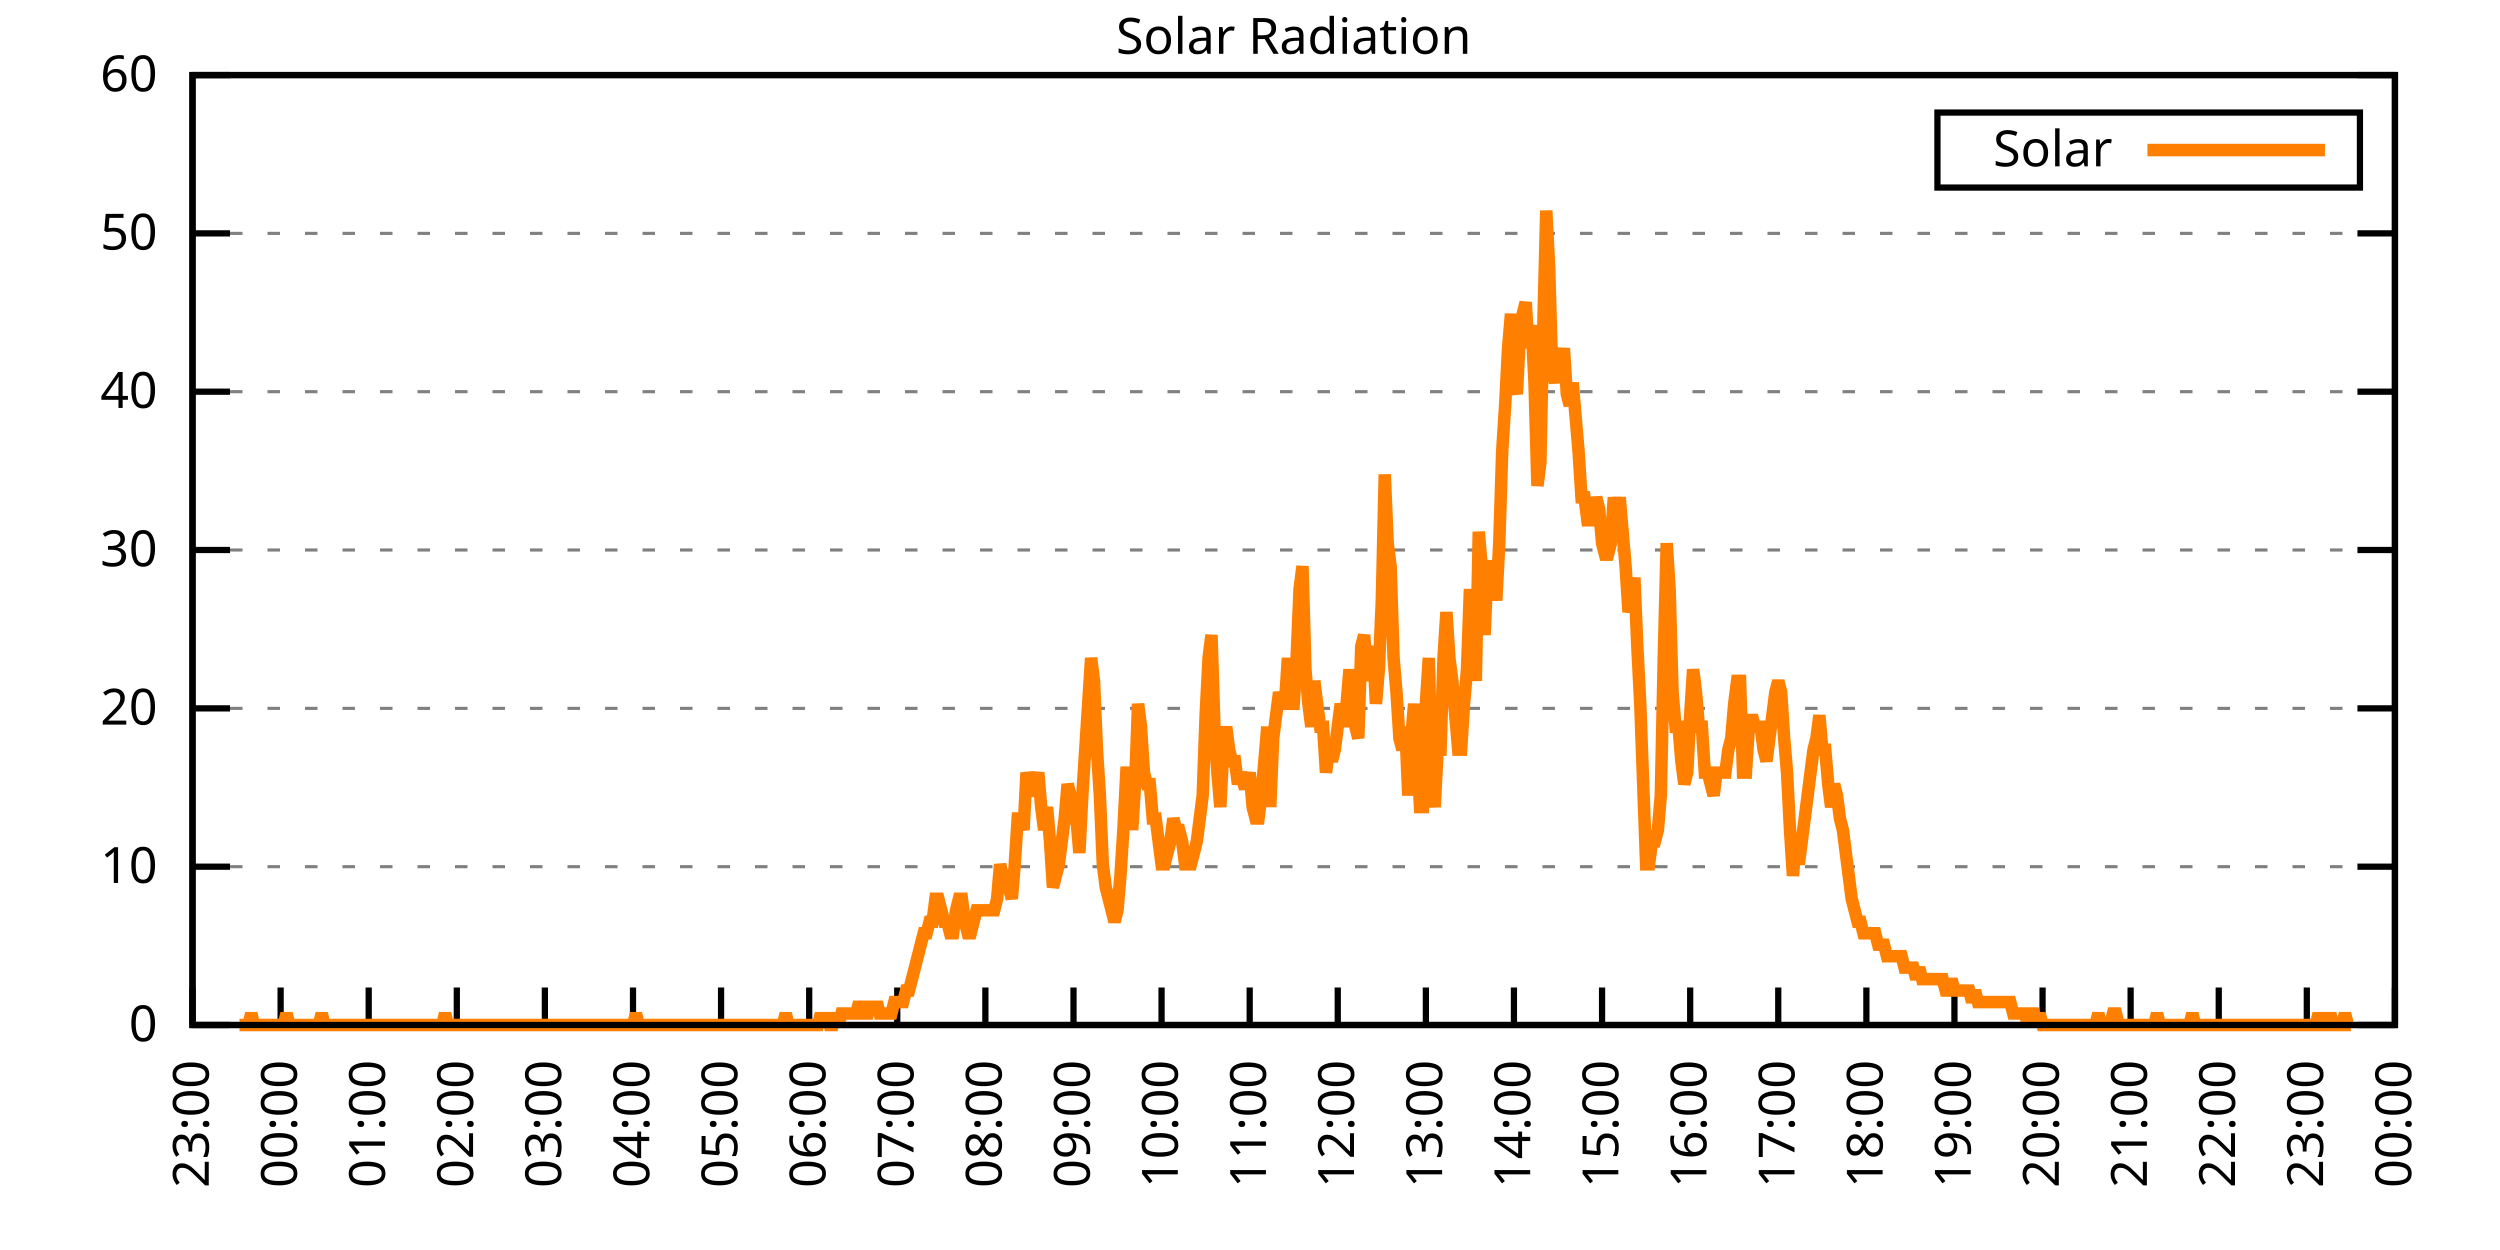
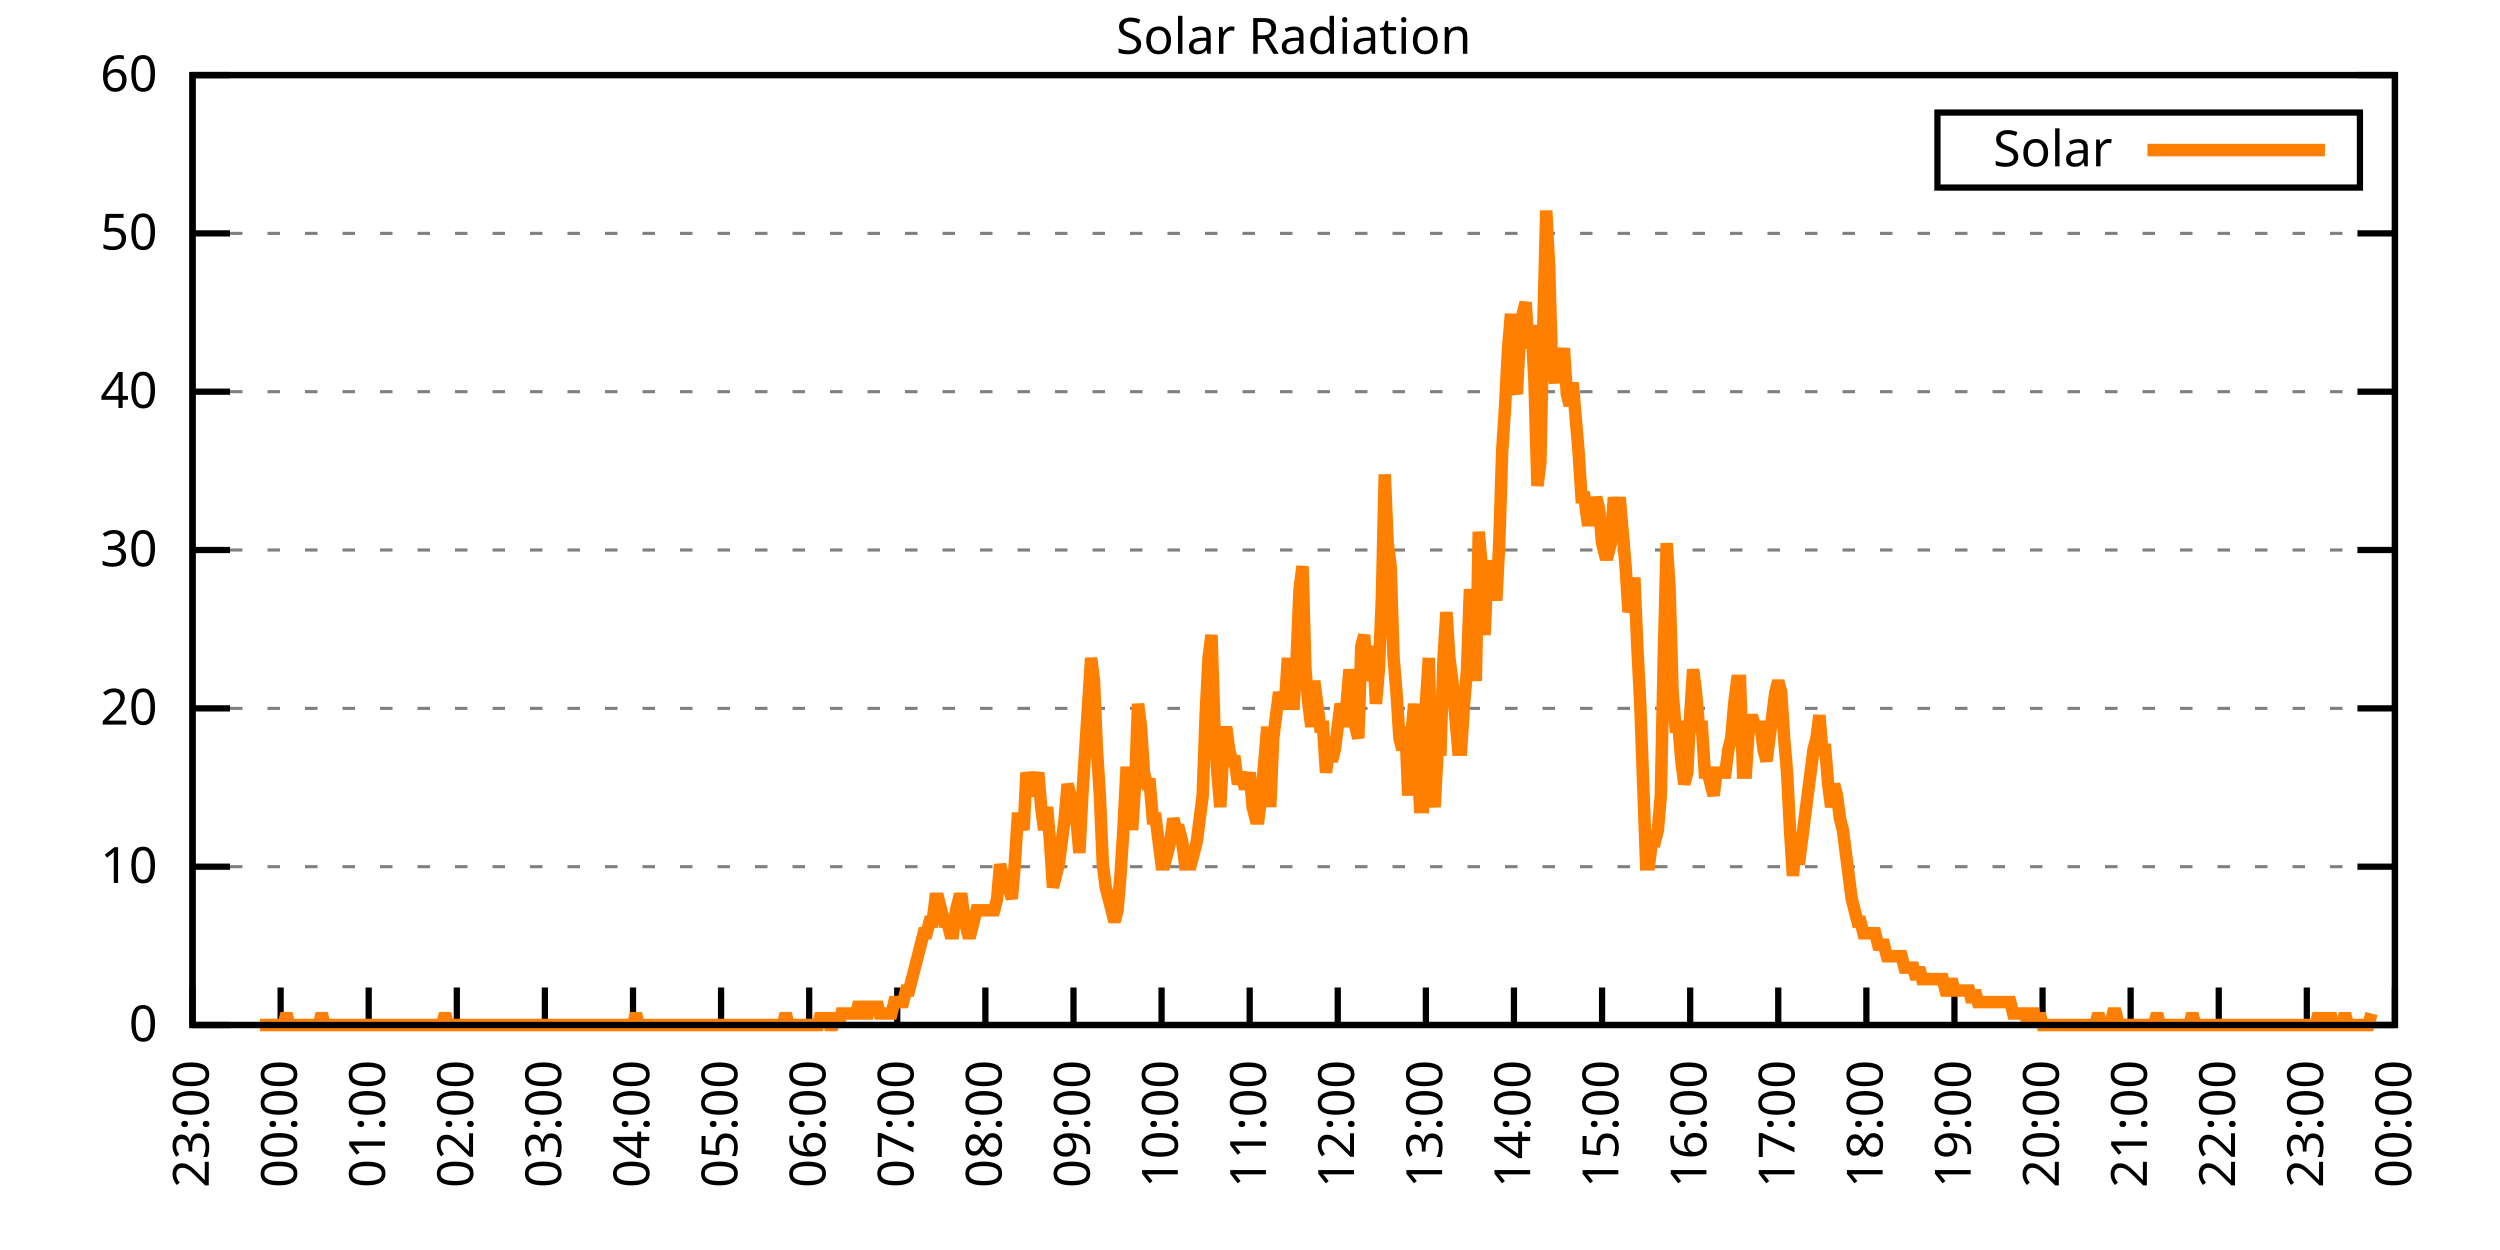
<svg xmlns="http://www.w3.org/2000/svg" xmlns:xlink="http://www.w3.org/1999/xlink" width="400" height="200" viewBox="0 0 400 200">
  <g id="gnuplot_canvas">
    <rect x="0" y="0" width="400" height="200" fill="none" />
    <defs>
      <circle id="gpDot" r="0.5" stroke-width="0.5" stroke="currentColor" />
      <path id="gpPt0" stroke-width="0.333" stroke="currentColor" d="M-1,0 h2 M0,-1 v2" />
      <path id="gpPt1" stroke-width="0.333" stroke="currentColor" d="M-1,-1 L1,1 M1,-1 L-1,1" />
      <path id="gpPt2" stroke-width="0.333" stroke="currentColor" d="M-1,0 L1,0 M0,-1 L0,1 M-1,-1 L1,1 M-1,1 L1,-1" />
      <rect id="gpPt3" stroke-width="0.333" stroke="currentColor" x="-1" y="-1" width="2" height="2" />
      <rect id="gpPt4" stroke-width="0.333" stroke="currentColor" fill="currentColor" x="-1" y="-1" width="2" height="2" />
      <circle id="gpPt5" stroke-width="0.333" stroke="currentColor" cx="0" cy="0" r="1" />
      <use xlink:href="#gpPt5" id="gpPt6" fill="currentColor" stroke="none" />
      <path id="gpPt7" stroke-width="0.333" stroke="currentColor" d="M0,-1.33 L-1.33,0.67 L1.33,0.67 z" />
      <use xlink:href="#gpPt7" id="gpPt8" fill="currentColor" stroke="none" />
      <use xlink:href="#gpPt7" id="gpPt9" stroke="currentColor" transform="rotate(180)" />
      <use xlink:href="#gpPt9" id="gpPt10" fill="currentColor" stroke="none" />
      <use xlink:href="#gpPt3" id="gpPt11" stroke="currentColor" transform="rotate(45)" />
      <use xlink:href="#gpPt11" id="gpPt12" fill="currentColor" stroke="none" />
      <path id="gpPt13" stroke-width="0.333" stroke="currentColor" d="M0,1.330 L1.265,0.411 L0.782,-1.067 L-0.782,-1.076 L-1.265,0.411 z" />
      <use xlink:href="#gpPt13" id="gpPt14" fill="currentColor" stroke="none" />
      <filter id="textbox" filterUnits="objectBoundingBox" x="0" y="0" height="1" width="1">
        <feFlood flood-color="white" flood-opacity="1" result="bgnd" />
        <feComposite in="SourceGraphic" in2="bgnd" operator="atop" />
      </filter>
      <filter id="greybox" filterUnits="objectBoundingBox" x="0" y="0" height="1" width="1">
        <feFlood flood-color="lightgrey" flood-opacity="1" result="grey" />
        <feComposite in="SourceGraphic" in2="grey" operator="atop" />
      </filter>
    </defs>
    <g fill="none" color="white" stroke="currentColor" stroke-width="1.00" stroke-linecap="butt" stroke-linejoin="miter">
</g>
    <g fill="none" color="black" stroke="currentColor" stroke-width="1.00" stroke-linecap="butt" stroke-linejoin="miter">
      <g stroke="none" shape-rendering="crispEdges">
        <polygon fill="rgb(255, 255, 255)" points="30.80,164.00 383.18,164.00 383.18,12.02 30.80,12.02 " />
      </g>
    </g>
    <g fill="none" color="black" stroke="currentColor" stroke-width="1.00" stroke-linecap="butt" stroke-linejoin="miter">
</g>
    <g fill="none" color="black" stroke="black" stroke-width="0.50" stroke-linecap="butt" stroke-linejoin="miter">
</g>
    <g fill="none" color="gray" stroke="currentColor" stroke-width="0.50" stroke-linecap="butt" stroke-linejoin="miter">
      <path stroke="gray" stroke-dasharray="2,4" class="gridline" d="M30.80,164.00 L383.19,164.00  " />
    </g>
    <g fill="none" color="gray" stroke="gray" stroke-width="1.00" stroke-linecap="butt" stroke-linejoin="miter">
</g>
    <g fill="none" color="black" stroke="currentColor" stroke-width="1.00" stroke-linecap="butt" stroke-linejoin="miter">
      <path stroke="black" d="M30.80,164.00 L36.80,164.00 M383.19,164.00 L377.19,164.00  " />
      <g transform="translate(25.20,166.60)" stroke="none" fill="black" font-family="Sans" font-size="8.00" text-anchor="end">
        <text>
          <tspan font-family="Sans"> 0</tspan>
        </text>
      </g>
    </g>
    <g fill="none" color="black" stroke="currentColor" stroke-width="1.00" stroke-linecap="butt" stroke-linejoin="miter">
</g>
    <g fill="none" color="black" stroke="black" stroke-width="0.50" stroke-linecap="butt" stroke-linejoin="miter">
</g>
    <g fill="none" color="gray" stroke="currentColor" stroke-width="0.50" stroke-linecap="butt" stroke-linejoin="miter">
      <path stroke="gray" stroke-dasharray="2,4" class="gridline" d="M30.80,138.67 L383.19,138.67  " />
    </g>
    <g fill="none" color="gray" stroke="gray" stroke-width="1.00" stroke-linecap="butt" stroke-linejoin="miter">
</g>
    <g fill="none" color="black" stroke="currentColor" stroke-width="1.00" stroke-linecap="butt" stroke-linejoin="miter">
      <path stroke="black" d="M30.80,138.67 L36.80,138.67 M383.19,138.67 L377.19,138.67  " />
      <g transform="translate(25.20,141.27)" stroke="none" fill="black" font-family="Sans" font-size="8.00" text-anchor="end">
        <text>
          <tspan font-family="Sans"> 10</tspan>
        </text>
      </g>
    </g>
    <g fill="none" color="black" stroke="currentColor" stroke-width="1.00" stroke-linecap="butt" stroke-linejoin="miter">
</g>
    <g fill="none" color="black" stroke="black" stroke-width="0.50" stroke-linecap="butt" stroke-linejoin="miter">
</g>
    <g fill="none" color="gray" stroke="currentColor" stroke-width="0.50" stroke-linecap="butt" stroke-linejoin="miter">
      <path stroke="gray" stroke-dasharray="2,4" class="gridline" d="M30.80,113.34 L383.19,113.34  " />
    </g>
    <g fill="none" color="gray" stroke="gray" stroke-width="1.00" stroke-linecap="butt" stroke-linejoin="miter">
</g>
    <g fill="none" color="black" stroke="currentColor" stroke-width="1.00" stroke-linecap="butt" stroke-linejoin="miter">
      <path stroke="black" d="M30.80,113.34 L36.80,113.34 M383.19,113.34 L377.19,113.34  " />
      <g transform="translate(25.20,115.94)" stroke="none" fill="black" font-family="Sans" font-size="8.00" text-anchor="end">
        <text>
          <tspan font-family="Sans"> 20</tspan>
        </text>
      </g>
    </g>
    <g fill="none" color="black" stroke="currentColor" stroke-width="1.00" stroke-linecap="butt" stroke-linejoin="miter">
</g>
    <g fill="none" color="black" stroke="black" stroke-width="0.50" stroke-linecap="butt" stroke-linejoin="miter">
</g>
    <g fill="none" color="gray" stroke="currentColor" stroke-width="0.50" stroke-linecap="butt" stroke-linejoin="miter">
      <path stroke="gray" stroke-dasharray="2,4" class="gridline" d="M30.80,88.00 L383.19,88.00  " />
    </g>
    <g fill="none" color="gray" stroke="gray" stroke-width="1.00" stroke-linecap="butt" stroke-linejoin="miter">
</g>
    <g fill="none" color="black" stroke="currentColor" stroke-width="1.00" stroke-linecap="butt" stroke-linejoin="miter">
      <path stroke="black" d="M30.80,88.00 L36.80,88.00 M383.19,88.00 L377.19,88.00  " />
      <g transform="translate(25.20,90.60)" stroke="none" fill="black" font-family="Sans" font-size="8.00" text-anchor="end">
        <text>
          <tspan font-family="Sans"> 30</tspan>
        </text>
      </g>
    </g>
    <g fill="none" color="black" stroke="currentColor" stroke-width="1.00" stroke-linecap="butt" stroke-linejoin="miter">
</g>
    <g fill="none" color="black" stroke="black" stroke-width="0.50" stroke-linecap="butt" stroke-linejoin="miter">
</g>
    <g fill="none" color="gray" stroke="currentColor" stroke-width="0.50" stroke-linecap="butt" stroke-linejoin="miter">
      <path stroke="gray" stroke-dasharray="2,4" class="gridline" d="M30.80,62.67 L383.19,62.67  " />
    </g>
    <g fill="none" color="gray" stroke="gray" stroke-width="1.00" stroke-linecap="butt" stroke-linejoin="miter">
</g>
    <g fill="none" color="black" stroke="currentColor" stroke-width="1.00" stroke-linecap="butt" stroke-linejoin="miter">
      <path stroke="black" d="M30.80,62.67 L36.80,62.67 M383.19,62.67 L377.19,62.67  " />
      <g transform="translate(25.20,65.27)" stroke="none" fill="black" font-family="Sans" font-size="8.00" text-anchor="end">
        <text>
          <tspan font-family="Sans"> 40</tspan>
        </text>
      </g>
    </g>
    <g fill="none" color="black" stroke="currentColor" stroke-width="1.00" stroke-linecap="butt" stroke-linejoin="miter">
</g>
    <g fill="none" color="black" stroke="black" stroke-width="0.50" stroke-linecap="butt" stroke-linejoin="miter">
</g>
    <g fill="none" color="gray" stroke="currentColor" stroke-width="0.50" stroke-linecap="butt" stroke-linejoin="miter">
      <path stroke="gray" stroke-dasharray="2,4" class="gridline" d="M30.80,37.34 L383.19,37.34  " />
    </g>
    <g fill="none" color="gray" stroke="gray" stroke-width="1.00" stroke-linecap="butt" stroke-linejoin="miter">
</g>
    <g fill="none" color="black" stroke="currentColor" stroke-width="1.00" stroke-linecap="butt" stroke-linejoin="miter">
      <path stroke="black" d="M30.80,37.34 L36.80,37.34 M383.19,37.34 L377.19,37.34  " />
      <g transform="translate(25.20,39.94)" stroke="none" fill="black" font-family="Sans" font-size="8.00" text-anchor="end">
        <text>
          <tspan font-family="Sans"> 50</tspan>
        </text>
      </g>
    </g>
    <g fill="none" color="black" stroke="currentColor" stroke-width="1.00" stroke-linecap="butt" stroke-linejoin="miter">
</g>
    <g fill="none" color="black" stroke="black" stroke-width="0.50" stroke-linecap="butt" stroke-linejoin="miter">
</g>
    <g fill="none" color="gray" stroke="currentColor" stroke-width="0.50" stroke-linecap="butt" stroke-linejoin="miter">
      <path stroke="gray" stroke-dasharray="2,4" class="gridline" d="M30.80,12.01 L383.19,12.01  " />
    </g>
    <g fill="none" color="gray" stroke="gray" stroke-width="1.00" stroke-linecap="butt" stroke-linejoin="miter">
</g>
    <g fill="none" color="black" stroke="currentColor" stroke-width="1.00" stroke-linecap="butt" stroke-linejoin="miter">
      <path stroke="black" d="M30.80,12.01 L36.80,12.01 M383.19,12.01 L377.19,12.01  " />
      <g transform="translate(25.20,14.61)" stroke="none" fill="black" font-family="Sans" font-size="8.00" text-anchor="end">
        <text>
          <tspan font-family="Sans"> 60</tspan>
        </text>
      </g>
    </g>
    <g fill="none" color="black" stroke="currentColor" stroke-width="1.00" stroke-linecap="butt" stroke-linejoin="miter">
      <path stroke="black" d="M30.80,164.00 L30.80,158.00  " />
      <g transform="translate(33.40,169.60) rotate(270.00)" stroke="none" fill="black" font-family="Sans" font-size="8.00" text-anchor="end">
        <text>
          <tspan font-family="Sans">23:00</tspan>
        </text>
      </g>
    </g>
    <g fill="none" color="black" stroke="currentColor" stroke-width="1.00" stroke-linecap="butt" stroke-linejoin="miter">
      <path stroke="black" d="M44.90,164.00 L44.90,158.00  " />
      <g transform="translate(47.50,169.60) rotate(270.00)" stroke="none" fill="black" font-family="Sans" font-size="8.00" text-anchor="end">
        <text>
          <tspan font-family="Sans">00:00</tspan>
        </text>
      </g>
    </g>
    <g fill="none" color="black" stroke="currentColor" stroke-width="1.00" stroke-linecap="butt" stroke-linejoin="miter">
      <path stroke="black" d="M58.99,164.00 L58.99,158.00  " />
      <g transform="translate(61.59,169.60) rotate(270.00)" stroke="none" fill="black" font-family="Sans" font-size="8.00" text-anchor="end">
        <text>
          <tspan font-family="Sans">01:00</tspan>
        </text>
      </g>
    </g>
    <g fill="none" color="black" stroke="currentColor" stroke-width="1.00" stroke-linecap="butt" stroke-linejoin="miter">
      <path stroke="black" d="M73.09,164.00 L73.09,158.00  " />
      <g transform="translate(75.69,169.60) rotate(270.00)" stroke="none" fill="black" font-family="Sans" font-size="8.00" text-anchor="end">
        <text>
          <tspan font-family="Sans">02:00</tspan>
        </text>
      </g>
    </g>
    <g fill="none" color="black" stroke="currentColor" stroke-width="1.00" stroke-linecap="butt" stroke-linejoin="miter">
      <path stroke="black" d="M87.18,164.00 L87.18,158.00  " />
      <g transform="translate(89.78,169.60) rotate(270.00)" stroke="none" fill="black" font-family="Sans" font-size="8.00" text-anchor="end">
        <text>
          <tspan font-family="Sans">03:00</tspan>
        </text>
      </g>
    </g>
    <g fill="none" color="black" stroke="currentColor" stroke-width="1.00" stroke-linecap="butt" stroke-linejoin="miter">
      <path stroke="black" d="M101.28,164.00 L101.28,158.00  " />
      <g transform="translate(103.88,169.60) rotate(270.00)" stroke="none" fill="black" font-family="Sans" font-size="8.00" text-anchor="end">
        <text>
          <tspan font-family="Sans">04:00</tspan>
        </text>
      </g>
    </g>
    <g fill="none" color="black" stroke="currentColor" stroke-width="1.00" stroke-linecap="butt" stroke-linejoin="miter">
      <path stroke="black" d="M115.37,164.00 L115.37,158.00  " />
      <g transform="translate(117.97,169.60) rotate(270.00)" stroke="none" fill="black" font-family="Sans" font-size="8.00" text-anchor="end">
        <text>
          <tspan font-family="Sans">05:00</tspan>
        </text>
      </g>
    </g>
    <g fill="none" color="black" stroke="currentColor" stroke-width="1.00" stroke-linecap="butt" stroke-linejoin="miter">
      <path stroke="black" d="M129.47,164.00 L129.47,158.00  " />
      <g transform="translate(132.07,169.60) rotate(270.00)" stroke="none" fill="black" font-family="Sans" font-size="8.00" text-anchor="end">
        <text>
          <tspan font-family="Sans">06:00</tspan>
        </text>
      </g>
    </g>
    <g fill="none" color="black" stroke="currentColor" stroke-width="1.00" stroke-linecap="butt" stroke-linejoin="miter">
      <path stroke="black" d="M143.56,164.00 L143.56,158.00  " />
      <g transform="translate(146.16,169.60) rotate(270.00)" stroke="none" fill="black" font-family="Sans" font-size="8.00" text-anchor="end">
        <text>
          <tspan font-family="Sans">07:00</tspan>
        </text>
      </g>
    </g>
    <g fill="none" color="black" stroke="currentColor" stroke-width="1.00" stroke-linecap="butt" stroke-linejoin="miter">
      <path stroke="black" d="M157.66,164.00 L157.66,158.00  " />
      <g transform="translate(160.26,169.60) rotate(270.00)" stroke="none" fill="black" font-family="Sans" font-size="8.00" text-anchor="end">
        <text>
          <tspan font-family="Sans">08:00</tspan>
        </text>
      </g>
    </g>
    <g fill="none" color="black" stroke="currentColor" stroke-width="1.00" stroke-linecap="butt" stroke-linejoin="miter">
      <path stroke="black" d="M171.76,164.00 L171.76,158.00  " />
      <g transform="translate(174.36,169.60) rotate(270.00)" stroke="none" fill="black" font-family="Sans" font-size="8.00" text-anchor="end">
        <text>
          <tspan font-family="Sans">09:00</tspan>
        </text>
      </g>
    </g>
    <g fill="none" color="black" stroke="currentColor" stroke-width="1.00" stroke-linecap="butt" stroke-linejoin="miter">
      <path stroke="black" d="M185.85,164.00 L185.85,158.00  " />
      <g transform="translate(188.45,169.60) rotate(270.00)" stroke="none" fill="black" font-family="Sans" font-size="8.00" text-anchor="end">
        <text>
          <tspan font-family="Sans">10:00</tspan>
        </text>
      </g>
    </g>
    <g fill="none" color="black" stroke="currentColor" stroke-width="1.00" stroke-linecap="butt" stroke-linejoin="miter">
      <path stroke="black" d="M199.95,164.00 L199.95,158.00  " />
      <g transform="translate(202.55,169.60) rotate(270.00)" stroke="none" fill="black" font-family="Sans" font-size="8.00" text-anchor="end">
        <text>
          <tspan font-family="Sans">11:00</tspan>
        </text>
      </g>
    </g>
    <g fill="none" color="black" stroke="currentColor" stroke-width="1.00" stroke-linecap="butt" stroke-linejoin="miter">
      <path stroke="black" d="M214.04,164.00 L214.04,158.00  " />
      <g transform="translate(216.64,169.60) rotate(270.00)" stroke="none" fill="black" font-family="Sans" font-size="8.00" text-anchor="end">
        <text>
          <tspan font-family="Sans">12:00</tspan>
        </text>
      </g>
    </g>
    <g fill="none" color="black" stroke="currentColor" stroke-width="1.00" stroke-linecap="butt" stroke-linejoin="miter">
      <path stroke="black" d="M228.14,164.00 L228.14,158.00  " />
      <g transform="translate(230.74,169.60) rotate(270.00)" stroke="none" fill="black" font-family="Sans" font-size="8.00" text-anchor="end">
        <text>
          <tspan font-family="Sans">13:00</tspan>
        </text>
      </g>
    </g>
    <g fill="none" color="black" stroke="currentColor" stroke-width="1.00" stroke-linecap="butt" stroke-linejoin="miter">
      <path stroke="black" d="M242.23,164.00 L242.23,158.00  " />
      <g transform="translate(244.83,169.60) rotate(270.00)" stroke="none" fill="black" font-family="Sans" font-size="8.00" text-anchor="end">
        <text>
          <tspan font-family="Sans">14:00</tspan>
        </text>
      </g>
    </g>
    <g fill="none" color="black" stroke="currentColor" stroke-width="1.00" stroke-linecap="butt" stroke-linejoin="miter">
      <path stroke="black" d="M256.33,164.00 L256.33,158.00  " />
      <g transform="translate(258.93,169.60) rotate(270.00)" stroke="none" fill="black" font-family="Sans" font-size="8.00" text-anchor="end">
        <text>
          <tspan font-family="Sans">15:00</tspan>
        </text>
      </g>
    </g>
    <g fill="none" color="black" stroke="currentColor" stroke-width="1.00" stroke-linecap="butt" stroke-linejoin="miter">
      <path stroke="black" d="M270.43,164.00 L270.43,158.00  " />
      <g transform="translate(273.03,169.60) rotate(270.00)" stroke="none" fill="black" font-family="Sans" font-size="8.00" text-anchor="end">
        <text>
          <tspan font-family="Sans">16:00</tspan>
        </text>
      </g>
    </g>
    <g fill="none" color="black" stroke="currentColor" stroke-width="1.00" stroke-linecap="butt" stroke-linejoin="miter">
      <path stroke="black" d="M284.52,164.00 L284.52,158.00  " />
      <g transform="translate(287.12,169.60) rotate(270.00)" stroke="none" fill="black" font-family="Sans" font-size="8.00" text-anchor="end">
        <text>
          <tspan font-family="Sans">17:00</tspan>
        </text>
      </g>
    </g>
    <g fill="none" color="black" stroke="currentColor" stroke-width="1.00" stroke-linecap="butt" stroke-linejoin="miter">
      <path stroke="black" d="M298.62,164.00 L298.62,158.00  " />
      <g transform="translate(301.22,169.60) rotate(270.00)" stroke="none" fill="black" font-family="Sans" font-size="8.00" text-anchor="end">
        <text>
          <tspan font-family="Sans">18:00</tspan>
        </text>
      </g>
    </g>
    <g fill="none" color="black" stroke="currentColor" stroke-width="1.00" stroke-linecap="butt" stroke-linejoin="miter">
      <path stroke="black" d="M312.71,164.00 L312.71,158.00  " />
      <g transform="translate(315.31,169.60) rotate(270.00)" stroke="none" fill="black" font-family="Sans" font-size="8.00" text-anchor="end">
        <text>
          <tspan font-family="Sans">19:00</tspan>
        </text>
      </g>
    </g>
    <g fill="none" color="black" stroke="currentColor" stroke-width="1.00" stroke-linecap="butt" stroke-linejoin="miter">
      <path stroke="black" d="M326.81,164.00 L326.81,158.00  " />
      <g transform="translate(329.41,169.60) rotate(270.00)" stroke="none" fill="black" font-family="Sans" font-size="8.00" text-anchor="end">
        <text>
          <tspan font-family="Sans">20:00</tspan>
        </text>
      </g>
    </g>
    <g fill="none" color="black" stroke="currentColor" stroke-width="1.00" stroke-linecap="butt" stroke-linejoin="miter">
      <path stroke="black" d="M340.90,164.00 L340.90,158.00  " />
      <g transform="translate(343.50,169.60) rotate(270.00)" stroke="none" fill="black" font-family="Sans" font-size="8.00" text-anchor="end">
        <text>
          <tspan font-family="Sans">21:00</tspan>
        </text>
      </g>
    </g>
    <g fill="none" color="black" stroke="currentColor" stroke-width="1.00" stroke-linecap="butt" stroke-linejoin="miter">
      <path stroke="black" d="M355.00,164.00 L355.00,158.00  " />
      <g transform="translate(357.60,169.60) rotate(270.00)" stroke="none" fill="black" font-family="Sans" font-size="8.00" text-anchor="end">
        <text>
          <tspan font-family="Sans">22:00</tspan>
        </text>
      </g>
    </g>
    <g fill="none" color="black" stroke="currentColor" stroke-width="1.00" stroke-linecap="butt" stroke-linejoin="miter">
      <path stroke="black" d="M369.09,164.00 L369.09,158.00  " />
      <g transform="translate(371.69,169.60) rotate(270.00)" stroke="none" fill="black" font-family="Sans" font-size="8.00" text-anchor="end">
        <text>
          <tspan font-family="Sans">23:00</tspan>
        </text>
      </g>
    </g>
    <g fill="none" color="black" stroke="currentColor" stroke-width="1.00" stroke-linecap="butt" stroke-linejoin="miter">
      <path stroke="black" d="M383.19,164.00 L383.19,158.00  " />
      <g transform="translate(385.79,169.60) rotate(270.00)" stroke="none" fill="black" font-family="Sans" font-size="8.00" text-anchor="end">
        <text>
          <tspan font-family="Sans">00:00</tspan>
        </text>
      </g>
    </g>
    <g fill="none" color="black" stroke="currentColor" stroke-width="1.00" stroke-linecap="butt" stroke-linejoin="miter">
</g>
    <g fill="none" color="black" stroke="currentColor" stroke-width="1.00" stroke-linecap="butt" stroke-linejoin="miter">
      <path stroke="black" d="M30.80,12.01 L30.80,164.00 L383.19,164.00 L383.19,12.01 L30.80,12.01 Z  " />
    </g>
    <g fill="none" color="black" stroke="currentColor" stroke-width="1.00" stroke-linecap="butt" stroke-linejoin="miter">
</g>
    <g fill="none" color="black" stroke="currentColor" stroke-width="1.00" stroke-linecap="butt" stroke-linejoin="miter">
      <path stroke="black" d="M309.99,30.01 L309.99,18.01 L377.59,18.01 L377.59,30.01 L309.99,30.01 Z  " />
    </g>
    <g id="Solar_Radiation_plot_1">
      <g fill="none" color="white" stroke="black" stroke-width="2.00" stroke-linecap="butt" stroke-linejoin="miter">
</g>
      <g fill="none" color="black" stroke="currentColor" stroke-width="2.00" stroke-linecap="butt" stroke-linejoin="miter">
        <g transform="translate(337.99,26.61)" stroke="none" fill="black" font-family="Sans" font-size="8.00" text-anchor="end">
          <text>
            <tspan font-family="Sans">Solar</tspan>
          </text>
        </g>
      </g>
      <g fill="none" color="black" stroke="currentColor" stroke-width="2.00" stroke-linecap="butt" stroke-linejoin="miter">
-         <path stroke="rgb(255, 127,   0)" d="M343.59,24.01 L371.99,24.01 M38.32,164.00 L38.79,164.00 L39.26,164.00 L39.73,164.00 L40.20,162.16 L40.67,164.00   L41.14,164.00 L41.61,164.00 L42.08,164.00 L42.55,164.00 L43.02,164.00 L43.49,164.00 L43.96,164.00 L44.43,164.00   L44.90,164.00 L45.37,164.00 L45.84,162.16 L46.31,164.00 L46.78,164.00 L47.24,164.00 L47.71,164.00 L48.18,164.00   L48.65,164.00 L49.12,164.00 L49.59,164.00 L50.06,164.00 L50.53,164.00 L51.00,164.00 L51.47,162.16 L51.94,164.00   L52.41,164.00 L52.88,164.00 L53.35,164.00 L53.82,164.00 L54.29,164.00 L54.76,164.00 L55.23,164.00 L55.70,164.00   L56.17,164.00 L56.64,164.00 L57.11,164.00 L57.58,164.00 L58.05,164.00 L58.52,164.00 L58.99,164.00 L59.46,164.00   L59.93,164.00 L60.40,164.00 L60.87,164.00 L61.34,164.00 L61.81,164.00 L62.28,164.00 L62.75,164.00 L63.22,164.00   L63.69,164.00 L64.16,164.00 L64.63,164.00 L65.10,164.00 L65.57,164.00 L66.04,164.00 L66.51,164.00 L66.98,164.00   L67.45,164.00 L67.92,164.00 L68.39,164.00 L68.86,164.00 L69.33,164.00 L69.80,164.00 L70.27,164.00 L70.74,164.00   L71.21,162.16 L71.68,164.00 L72.15,164.00 L72.62,164.00 L73.09,164.00 L73.56,164.00 L74.03,164.00 L74.50,164.00   L74.97,164.00 L75.44,164.00 L75.91,164.00 L76.38,164.00 L76.85,164.00 L77.32,164.00 L77.79,164.00 L78.26,164.00   L78.73,164.00 L79.19,164.00 L79.66,164.00 L80.13,164.00 L80.60,164.00 L81.07,164.00 L81.54,164.00 L82.01,164.00   L82.48,164.00 L82.95,164.00 L83.42,164.00 L83.89,164.00 L84.36,164.00 L84.83,164.00 L85.30,164.00 L85.77,164.00   L86.24,164.00 L86.71,164.00 L87.18,164.00 L87.65,164.00 L88.12,164.00 L88.59,164.00 L89.06,164.00 L89.53,164.00   L90.00,164.00 L90.47,164.00 L90.94,164.00 L91.41,164.00 L91.88,164.00 L92.35,164.00 L92.82,164.00 L93.29,164.00   L93.76,164.00 L94.23,164.00 L94.70,164.00 L95.17,164.00 L95.64,164.00 L96.11,164.00 L96.58,164.00 L97.05,164.00   L97.52,164.00 L97.99,164.00 L98.46,164.00 L98.93,164.00 L99.40,164.00 L99.87,164.00 L100.34,164.00 L100.81,164.00   L101.28,164.00 L101.75,162.16 L102.22,164.00 L102.69,164.00 L103.16,164.00 L103.63,164.00 L104.10,164.00 L104.57,164.00   L105.04,164.00 L105.51,164.00 L105.98,164.00 L106.45,164.00 L106.92,164.00 L107.39,164.00 L107.86,164.00 L108.33,164.00   L108.80,164.00 L109.27,164.00 L109.74,164.00 L110.21,164.00 L110.68,164.00 L111.14,164.00 L111.61,164.00 L112.08,164.00   L112.55,164.00 L113.02,164.00 L113.49,164.00 L113.96,164.00 L114.43,164.00 L114.90,164.00 L115.37,164.00 L115.84,164.00   L116.31,164.00 L116.78,164.00 L117.25,164.00 L117.72,164.00 L118.19,164.00 L118.66,164.00 L119.13,164.00 L119.60,164.00   L120.07,164.00 L120.54,164.00 L121.01,164.00 L121.48,164.00 L121.95,164.00 L122.42,164.00 L122.89,164.00 L123.36,164.00   L123.83,164.00 L124.30,164.00 L124.77,164.00 L125.24,164.00 L125.71,162.16 L126.18,164.00 L126.65,164.00 L127.12,164.00   L127.59,164.00 L128.06,164.00 L128.53,164.00 L129.00,164.00 L129.47,164.00 L129.94,164.00 L130.41,164.00 L130.88,164.00   L131.35,162.16 L131.82,164.00 L132.29,162.16 L132.76,164.00 L133.23,164.00 L133.70,162.16 L134.17,164.00 L134.64,162.16   L135.11,162.16 L135.58,162.16 L136.05,162.16 L136.52,162.16 L136.99,162.16 L137.46,160.33 L137.93,162.16 L138.40,162.16   L138.87,162.16 L139.34,160.33 L139.81,162.16 L140.28,160.33 L140.75,162.16 L141.22,162.16 L141.69,162.16 L142.16,162.16   L142.63,162.16 L143.09,160.33 L143.56,160.33 L144.03,160.33 L144.50,160.33 L144.97,158.49 L145.44,158.49 L145.91,156.66   L146.38,154.82 L146.85,152.99 L147.32,151.15 L147.79,149.32 L148.26,149.32 L148.73,147.48 L149.20,147.48 L149.67,143.81   L150.14,143.81 L150.61,145.65 L151.08,147.48 L151.55,147.48 L152.02,149.32 L152.49,149.32 L152.96,145.65 L153.43,143.81   L153.90,143.81 L154.37,147.48 L154.84,149.32 L155.31,149.32 L155.78,147.48 L156.25,145.65 L156.72,145.65 L157.19,145.65   L157.66,145.65 L158.13,145.65 L158.60,145.65 L159.07,145.65 L159.54,143.81 L160.01,138.30 L160.48,140.14 L160.95,141.98   L161.42,141.98 L161.89,143.81 L162.36,138.30 L162.83,130.96 L163.30,130.96 L163.77,132.80 L164.24,123.62 L164.71,125.46   L165.18,127.29 L165.65,125.46 L166.12,123.62 L166.59,129.13 L167.06,132.80 L167.53,129.13 L168.00,134.63 L168.47,141.98   L168.94,140.14 L169.41,138.30 L169.88,134.63 L170.35,130.96 L170.82,125.46 L171.29,127.29 L171.76,130.96 L172.23,130.96   L172.70,136.47 L173.17,127.29 L173.64,119.95 L174.11,112.61 L174.58,105.27 L175.04,108.94 L175.51,119.95 L175.98,127.29   L176.45,138.30 L176.92,141.98 L177.39,143.81 L177.86,145.65 L178.33,147.48 L178.80,145.65 L179.27,140.14 L179.74,132.80   L180.21,123.62 L180.68,123.62 L181.15,132.80 L181.62,125.46 L182.09,112.61 L182.56,116.28 L183.03,123.62 L183.50,125.46   L183.97,125.46 L184.44,130.96 L184.91,130.96 L185.38,134.63 L185.85,138.30 L186.32,138.30 L186.79,136.47 L187.26,134.63   L187.73,130.96 L188.20,132.80 L188.67,132.80 L189.14,134.63 L189.61,138.30 L190.08,138.30 L190.55,138.30 L191.02,136.47   L191.49,134.63 L191.96,130.96 L192.43,127.29 L192.90,114.44 L193.37,105.27 L193.84,101.60 L194.31,116.28 L194.78,123.62   L195.25,129.13 L195.72,119.95 L196.19,116.28 L196.66,119.95 L197.13,121.79 L197.60,121.79 L198.07,125.46 L198.54,123.62   L199.01,125.46 L199.48,125.46 L199.95,123.62 L200.42,129.13 L200.89,130.96 L201.36,130.96 L201.83,127.29 L202.30,121.79   L202.77,116.28 L203.24,129.13 L203.71,118.12 L204.18,114.44 L204.65,110.77 L205.12,112.61 L205.59,112.61 L206.06,105.27   L206.53,112.61 L207.00,112.61 L207.46,105.27 L207.93,94.26 L208.40,90.59 L208.87,107.10 L209.34,112.61 L209.81,116.28   L210.28,108.94 L210.75,112.61 L211.22,116.28 L211.69,116.28 L212.16,123.62 L212.63,119.95 L213.10,121.79 L213.57,119.95   L214.04,116.28 L214.51,112.61 L214.98,116.28 L215.45,112.61 L215.92,107.10 L216.39,112.61 L216.86,116.28 L217.33,118.12   L217.80,103.43 L218.27,101.60 L218.74,108.94 L219.21,105.27 L219.68,103.43 L220.15,112.61 L220.62,107.10 L221.09,96.09   L221.56,75.90 L222.03,86.91 L222.50,90.59 L222.97,105.27 L223.44,110.77 L223.91,118.12 L224.38,119.95 L224.85,116.28   L225.32,127.29 L225.79,118.12 L226.26,112.61 L226.73,119.95 L227.20,129.13 L227.67,129.13 L228.14,112.61 L228.61,105.27   L229.08,125.46 L229.55,129.13 L230.02,119.95 L230.49,119.95 L230.96,105.27 L231.43,97.93 L231.90,105.27 L232.37,108.94   L232.84,114.44 L233.31,119.95 L233.78,119.95 L234.25,112.61 L234.72,107.10 L235.19,94.26 L235.66,101.60 L236.13,108.94   L236.60,85.08 L237.07,90.59 L237.54,101.60 L238.01,90.59 L238.48,90.59 L238.95,90.59 L239.41,96.09 L239.88,86.91   L240.35,72.23 L240.82,64.89 L241.29,55.71 L241.76,50.21 L242.23,61.22 L242.70,63.05 L243.17,53.88 L243.64,50.21   L244.11,48.37 L244.58,55.71 L245.05,52.04 L245.52,61.22 L245.99,77.74 L246.46,74.07 L246.93,52.04 L247.40,33.69   L247.87,42.87 L248.34,59.38 L248.81,61.22 L249.28,57.55 L249.75,59.38 L250.22,55.71 L250.69,63.05 L251.16,64.89   L251.63,61.22 L252.10,66.73 L252.57,72.23 L253.04,79.57 L253.51,79.57 L253.98,83.24 L254.45,83.24 L254.92,83.24   L255.39,79.57 L255.86,81.41 L256.33,86.91 L256.80,88.75 L257.27,88.75 L257.74,86.91 L258.21,79.57 L258.68,83.24   L259.15,79.57 L259.62,85.08 L260.09,90.59 L260.56,97.93 L261.03,96.09 L261.50,92.42 L261.97,103.43 L262.44,112.61   L262.91,125.46 L263.38,138.30 L263.85,138.30 L264.32,134.63 L264.79,134.63 L265.26,132.80 L265.73,127.29 L266.20,105.27   L266.67,86.91 L267.14,94.26 L267.61,110.77 L268.08,116.28 L268.55,116.28 L269.02,121.79 L269.49,125.46 L269.96,123.62   L270.43,114.44 L270.90,107.10 L271.36,110.77 L271.83,116.28 L272.30,116.28 L272.77,123.62 L273.24,123.62 L273.71,125.46   L274.18,127.29 L274.65,123.62 L275.12,123.62 L275.59,123.62 L276.06,123.62 L276.53,119.95 L277.00,118.12 L277.47,112.61   L277.94,108.94 L278.41,108.94 L278.88,123.62 L279.35,123.62 L279.82,116.28 L280.29,114.44 L280.76,116.28 L281.23,116.28   L281.70,116.28 L282.17,119.95 L282.64,121.79 L283.11,118.12 L283.58,114.44 L284.05,110.77 L284.52,108.94 L284.99,110.77   L285.46,118.12 L285.93,123.62 L286.40,132.80 L286.87,140.14 L287.34,134.63 L287.81,138.30 L288.28,134.63 L288.75,130.96   L289.22,127.29 L289.69,123.62 L290.16,119.95 L290.63,118.12 L291.10,114.44 L291.57,119.95 L292.04,119.95 L292.51,125.46   L292.98,129.13 L293.45,125.46 L293.92,127.29 L294.39,130.96 L294.86,132.80 L295.33,136.47 L295.80,140.14 L296.27,143.81   L296.74,145.65 L297.21,147.48 L297.68,147.48 L298.15,149.32 L298.62,149.32 L299.09,149.32 L299.56,149.32 L300.03,149.32   L300.50,151.15 L300.97,151.15 L301.44,151.15 L301.91,152.99 L302.38,152.99 L302.85,152.99 L303.31,152.99 L303.78,152.99   L304.25,152.99 L304.72,154.82 L305.19,154.82 L305.66,154.82 L306.13,154.82 L306.60,156.66 L307.07,154.82 L307.54,156.66   L308.01,156.66 L308.48,156.66 L308.95,156.66 L309.42,156.66 L309.89,156.66 L310.36,156.66 L310.83,156.66 L311.30,158.49   L311.77,158.49 L312.24,156.66 L312.71,158.49 L313.18,158.49 L313.65,158.49 L314.12,158.49 L314.59,158.49 L315.06,158.49   L315.53,160.33 L316.00,158.49 L316.47,160.33 L316.94,160.33 L317.41,160.33 L317.88,160.33 L318.35,160.33 L318.82,160.33   L319.29,160.33 L319.76,160.33 L320.23,160.33 L320.70,160.33 L321.17,160.33 L321.64,160.33 L322.11,162.16 L322.58,162.16   L323.05,162.16 L323.52,162.16 L323.99,162.16 L324.46,164.00 L324.93,162.16 L325.40,162.16 L325.87,164.00 L326.34,162.16   L326.81,164.00 L327.28,164.00 L327.75,164.00 L328.22,164.00 L328.69,164.00 L329.16,164.00 L329.63,164.00 L330.10,164.00   L330.57,164.00 L331.04,164.00 L331.51,164.00 L331.98,164.00 L332.45,164.00 L332.92,164.00 L333.39,164.00 L333.86,164.00   L334.33,164.00 L334.80,164.00 L335.26,164.00 L335.73,162.16 L336.20,164.00 L336.67,164.00 L337.14,164.00 L337.61,164.00   L338.08,162.16 L338.55,162.16 L339.02,164.00 L339.49,164.00 L339.96,164.00 L340.43,164.00 L340.90,164.00 L341.37,164.00   L341.84,164.00 L342.31,164.00 L342.78,164.00 L343.25,164.00 L343.72,164.00 L344.19,164.00 L344.66,164.00 L345.13,162.16   L345.60,164.00 L346.07,164.00 L346.54,164.00 L347.01,164.00 L347.48,164.00 L347.95,164.00 L348.42,164.00 L348.89,164.00   L349.36,164.00 L349.83,164.00 L350.30,164.00 L350.77,162.16 L351.24,164.00 L351.71,164.00 L352.18,164.00 L352.65,164.00   L353.12,164.00 L353.59,164.00 L354.06,164.00 L354.53,164.00 L355.00,164.00 L355.47,164.00 L355.94,164.00 L356.41,164.00   L356.88,164.00 L357.35,164.00 L357.82,164.00 L358.29,164.00 L358.76,164.00 L359.23,164.00 L359.70,164.00 L360.17,164.00   L360.64,164.00 L361.11,164.00 L361.58,164.00 L362.05,164.00 L362.52,164.00 L362.99,164.00 L363.46,164.00 L363.93,164.00   L364.40,164.00 L364.87,164.00 L365.34,164.00 L365.81,164.00 L366.28,164.00 L366.75,164.00 L367.21,164.00 L367.68,164.00   L368.15,164.00 L368.62,164.00 L369.09,164.00 L369.56,164.00 L370.03,164.00 L370.50,164.00 L370.97,162.16 L371.44,164.00   L371.91,164.00 L372.38,164.00 L372.85,162.16 L373.32,164.00 L373.79,164.00 L374.26,164.00 L374.73,164.00 L375.20,162.16   L375.67,164.00 L376.14,164.00  " />
+         <path stroke="rgb(255, 127,   0)" d="M343.59,24.01 L371.99,24.01 M41.61,164.00 L42.08,164.00 L42.55,164.00 L43.02,164.00 L43.49,164.00 L43.96,164.00   L44.43,164.00 L44.90,164.00 L45.37,164.00 L45.84,162.16 L46.31,164.00 L46.78,164.00 L47.24,164.00 L47.71,164.00   L48.18,164.00 L48.65,164.00 L49.12,164.00 L49.59,164.00 L50.06,164.00 L50.53,164.00 L51.00,164.00 L51.47,162.16   L51.94,164.00 L52.41,164.00 L52.88,164.00 L53.35,164.00 L53.82,164.00 L54.29,164.00 L54.76,164.00 L55.23,164.00   L55.70,164.00 L56.17,164.00 L56.64,164.00 L57.11,164.00 L57.58,164.00 L58.05,164.00 L58.52,164.00 L58.99,164.00   L59.46,164.00 L59.93,164.00 L60.40,164.00 L60.87,164.00 L61.34,164.00 L61.81,164.00 L62.28,164.00 L62.75,164.00   L63.22,164.00 L63.69,164.00 L64.16,164.00 L64.63,164.00 L65.10,164.00 L65.57,164.00 L66.04,164.00 L66.51,164.00   L66.98,164.00 L67.45,164.00 L67.92,164.00 L68.39,164.00 L68.86,164.00 L69.33,164.00 L69.80,164.00 L70.27,164.00   L70.74,164.00 L71.21,162.16 L71.68,164.00 L72.15,164.00 L72.62,164.00 L73.09,164.00 L73.56,164.00 L74.03,164.00   L74.50,164.00 L74.97,164.00 L75.44,164.00 L75.91,164.00 L76.38,164.00 L76.85,164.00 L77.32,164.00 L77.79,164.00   L78.26,164.00 L78.73,164.00 L79.19,164.00 L79.66,164.00 L80.13,164.00 L80.60,164.00 L81.07,164.00 L81.54,164.00   L82.01,164.00 L82.48,164.00 L82.95,164.00 L83.42,164.00 L83.89,164.00 L84.36,164.00 L84.83,164.00 L85.30,164.00   L85.77,164.00 L86.24,164.00 L86.71,164.00 L87.18,164.00 L87.65,164.00 L88.12,164.00 L88.59,164.00 L89.06,164.00   L89.53,164.00 L90.00,164.00 L90.47,164.00 L90.94,164.00 L91.41,164.00 L91.88,164.00 L92.35,164.00 L92.82,164.00   L93.29,164.00 L93.76,164.00 L94.23,164.00 L94.70,164.00 L95.17,164.00 L95.64,164.00 L96.11,164.00 L96.58,164.00   L97.05,164.00 L97.52,164.00 L97.99,164.00 L98.46,164.00 L98.93,164.00 L99.40,164.00 L99.87,164.00 L100.34,164.00   L100.81,164.00 L101.28,164.00 L101.75,162.16 L102.22,164.00 L102.69,164.00 L103.16,164.00 L103.63,164.00 L104.10,164.00   L104.57,164.00 L105.04,164.00 L105.51,164.00 L105.98,164.00 L106.45,164.00 L106.92,164.00 L107.39,164.00 L107.86,164.00   L108.33,164.00 L108.80,164.00 L109.27,164.00 L109.74,164.00 L110.21,164.00 L110.68,164.00 L111.14,164.00 L111.61,164.00   L112.08,164.00 L112.55,164.00 L113.02,164.00 L113.49,164.00 L113.96,164.00 L114.43,164.00 L114.90,164.00 L115.37,164.00   L115.84,164.00 L116.31,164.00 L116.78,164.00 L117.25,164.00 L117.72,164.00 L118.19,164.00 L118.66,164.00 L119.13,164.00   L119.60,164.00 L120.07,164.00 L120.54,164.00 L121.01,164.00 L121.48,164.00 L121.95,164.00 L122.42,164.00 L122.89,164.00   L123.36,164.00 L123.83,164.00 L124.30,164.00 L124.77,164.00 L125.24,164.00 L125.71,162.16 L126.18,164.00 L126.65,164.00   L127.12,164.00 L127.59,164.00 L128.06,164.00 L128.53,164.00 L129.00,164.00 L129.47,164.00 L129.94,164.00 L130.41,164.00   L130.88,164.00 L131.35,162.16 L131.82,164.00 L132.29,162.16 L132.76,164.00 L133.23,164.00 L133.70,162.16 L134.17,164.00   L134.64,162.16 L135.11,162.16 L135.58,162.16 L136.05,162.16 L136.52,162.16 L136.99,162.16 L137.46,160.33 L137.93,162.16   L138.40,162.16 L138.87,162.16 L139.34,160.33 L139.81,162.16 L140.28,160.33 L140.75,162.16 L141.22,162.16 L141.69,162.16   L142.16,162.16 L142.63,162.16 L143.09,160.33 L143.56,160.33 L144.03,160.33 L144.50,160.33 L144.97,158.49 L145.44,158.49   L145.91,156.66 L146.38,154.82 L146.85,152.99 L147.32,151.15 L147.79,149.32 L148.26,149.32 L148.73,147.48 L149.20,147.48   L149.67,143.81 L150.14,143.81 L150.61,145.65 L151.08,147.48 L151.55,147.48 L152.02,149.32 L152.49,149.32 L152.96,145.65   L153.43,143.81 L153.90,143.81 L154.37,147.48 L154.84,149.32 L155.31,149.32 L155.78,147.48 L156.25,145.65 L156.72,145.65   L157.19,145.65 L157.66,145.65 L158.13,145.65 L158.60,145.65 L159.07,145.65 L159.54,143.81 L160.01,138.30 L160.48,140.14   L160.95,141.98 L161.42,141.98 L161.89,143.81 L162.36,138.30 L162.83,130.96 L163.30,130.96 L163.77,132.80 L164.24,123.62   L164.71,125.46 L165.18,127.29 L165.65,125.46 L166.12,123.62 L166.59,129.13 L167.06,132.80 L167.53,129.13 L168.00,134.63   L168.47,141.98 L168.94,140.14 L169.41,138.30 L169.88,134.63 L170.35,130.96 L170.82,125.46 L171.29,127.29 L171.76,130.96   L172.23,130.96 L172.70,136.47 L173.17,127.29 L173.64,119.95 L174.11,112.61 L174.58,105.27 L175.04,108.94 L175.51,119.95   L175.98,127.29 L176.45,138.30 L176.92,141.98 L177.39,143.81 L177.86,145.65 L178.33,147.48 L178.80,145.65 L179.27,140.14   L179.74,132.80 L180.21,123.62 L180.68,123.62 L181.15,132.80 L181.62,125.46 L182.09,112.61 L182.56,116.28 L183.03,123.62   L183.50,125.46 L183.97,125.46 L184.44,130.96 L184.91,130.96 L185.38,134.63 L185.85,138.30 L186.32,138.30 L186.79,136.47   L187.26,134.63 L187.73,130.96 L188.20,132.80 L188.67,132.80 L189.14,134.63 L189.61,138.30 L190.08,138.30 L190.55,138.30   L191.02,136.47 L191.49,134.63 L191.96,130.96 L192.43,127.29 L192.90,114.44 L193.37,105.27 L193.84,101.60 L194.31,116.28   L194.78,123.62 L195.25,129.13 L195.72,119.95 L196.19,116.28 L196.66,119.95 L197.13,121.79 L197.60,121.79 L198.07,125.46   L198.54,123.62 L199.01,125.46 L199.48,125.46 L199.95,123.62 L200.42,129.13 L200.89,130.96 L201.36,130.96 L201.83,127.29   L202.30,121.79 L202.77,116.28 L203.24,129.13 L203.71,118.12 L204.18,114.44 L204.65,110.77 L205.12,112.61 L205.59,112.61   L206.06,105.27 L206.53,112.61 L207.00,112.61 L207.46,105.27 L207.93,94.26 L208.40,90.59 L208.87,107.10 L209.34,112.61   L209.81,116.28 L210.28,108.94 L210.75,112.61 L211.22,116.28 L211.69,116.28 L212.16,123.62 L212.63,119.95 L213.10,121.79   L213.57,119.95 L214.04,116.28 L214.51,112.61 L214.98,116.28 L215.45,112.61 L215.92,107.10 L216.39,112.61 L216.86,116.28   L217.33,118.12 L217.80,103.43 L218.27,101.60 L218.74,108.94 L219.21,105.27 L219.68,103.43 L220.15,112.61 L220.62,107.10   L221.09,96.09 L221.56,75.90 L222.03,86.91 L222.50,90.59 L222.97,105.27 L223.44,110.77 L223.91,118.12 L224.38,119.95   L224.85,116.28 L225.32,127.29 L225.79,118.12 L226.26,112.61 L226.73,119.95 L227.20,129.13 L227.67,129.13 L228.14,112.61   L228.61,105.27 L229.08,125.46 L229.55,129.13 L230.02,119.95 L230.49,119.95 L230.96,105.27 L231.43,97.93 L231.90,105.27   L232.37,108.94 L232.84,114.44 L233.31,119.95 L233.78,119.95 L234.25,112.61 L234.72,107.10 L235.19,94.26 L235.66,101.60   L236.13,108.94 L236.60,85.08 L237.07,90.59 L237.54,101.60 L238.01,90.59 L238.48,90.59 L238.95,90.59 L239.41,96.09   L239.88,86.91 L240.35,72.23 L240.82,64.89 L241.29,55.71 L241.76,50.21 L242.23,61.22 L242.70,63.05 L243.17,53.88   L243.64,50.21 L244.11,48.37 L244.58,55.71 L245.05,52.04 L245.52,61.22 L245.99,77.74 L246.46,74.07 L246.93,52.04   L247.40,33.69 L247.87,42.87 L248.34,59.38 L248.81,61.22 L249.28,57.55 L249.75,59.38 L250.22,55.71 L250.69,63.05   L251.16,64.89 L251.63,61.22 L252.10,66.73 L252.57,72.23 L253.04,79.57 L253.51,79.57 L253.98,83.24 L254.45,83.24   L254.92,83.24 L255.39,79.57 L255.86,81.41 L256.33,86.91 L256.80,88.75 L257.27,88.75 L257.74,86.91 L258.21,79.57   L258.68,83.24 L259.15,79.57 L259.62,85.08 L260.09,90.59 L260.56,97.93 L261.03,96.09 L261.50,92.42 L261.97,103.43   L262.44,112.61 L262.91,125.46 L263.38,138.30 L263.85,138.30 L264.32,134.63 L264.79,134.63 L265.26,132.80 L265.73,127.29   L266.20,105.27 L266.67,86.91 L267.14,94.26 L267.61,110.77 L268.08,116.28 L268.55,116.28 L269.02,121.79 L269.49,125.46   L269.96,123.62 L270.43,114.44 L270.90,107.10 L271.36,110.77 L271.83,116.28 L272.30,116.28 L272.77,123.62 L273.24,123.62   L273.71,125.46 L274.18,127.29 L274.65,123.62 L275.12,123.62 L275.59,123.62 L276.06,123.62 L276.53,119.95 L277.00,118.12   L277.47,112.61 L277.94,108.94 L278.41,108.94 L278.88,123.62 L279.35,123.62 L279.82,116.28 L280.29,114.44 L280.76,116.28   L281.23,116.28 L281.70,116.28 L282.17,119.95 L282.64,121.79 L283.11,118.12 L283.58,114.44 L284.05,110.77 L284.52,108.94   L284.99,110.77 L285.46,118.12 L285.93,123.62 L286.40,132.80 L286.87,140.14 L287.34,134.63 L287.81,138.30 L288.28,134.63   L288.75,130.96 L289.22,127.29 L289.69,123.62 L290.16,119.95 L290.63,118.12 L291.10,114.44 L291.57,119.95 L292.04,119.95   L292.51,125.46 L292.98,129.13 L293.45,125.46 L293.92,127.29 L294.39,130.96 L294.86,132.80 L295.33,136.47 L295.80,140.14   L296.27,143.81 L296.74,145.65 L297.21,147.48 L297.68,147.48 L298.15,149.32 L298.62,149.32 L299.09,149.32 L299.56,149.32   L300.03,149.32 L300.50,151.15 L300.97,151.15 L301.44,151.15 L301.91,152.99 L302.38,152.99 L302.85,152.99 L303.31,152.99   L303.78,152.99 L304.25,152.99 L304.72,154.82 L305.19,154.82 L305.66,154.82 L306.13,154.82 L306.60,156.66 L307.07,154.82   L307.54,156.66 L308.01,156.66 L308.48,156.66 L308.95,156.66 L309.42,156.66 L309.89,156.66 L310.36,156.66 L310.83,156.66   L311.30,158.49 L311.77,158.49 L312.24,156.66 L312.71,158.49 L313.18,158.49 L313.65,158.49 L314.12,158.49 L314.59,158.49   L315.06,158.49 L315.53,160.33 L316.00,158.49 L316.47,160.33 L316.94,160.33 L317.41,160.33 L317.88,160.33 L318.35,160.33   L318.82,160.33 L319.29,160.33 L319.76,160.33 L320.23,160.33 L320.70,160.33 L321.17,160.33 L321.64,160.33 L322.11,162.16   L322.58,162.16 L323.05,162.16 L323.52,162.16 L323.99,162.16 L324.46,164.00 L324.93,162.16 L325.40,162.16 L325.87,164.00   L326.34,162.16 L326.81,164.00 L327.28,164.00 L327.75,164.00 L328.22,164.00 L328.69,164.00 L329.16,164.00 L329.63,164.00   L330.10,164.00 L330.57,164.00 L331.04,164.00 L331.51,164.00 L331.98,164.00 L332.45,164.00 L332.92,164.00 L333.39,164.00   L333.86,164.00 L334.33,164.00 L334.80,164.00 L335.26,164.00 L335.73,162.16 L336.20,164.00 L336.67,164.00 L337.14,164.00   L337.61,164.00 L338.08,162.16 L338.55,162.16 L339.02,164.00 L339.49,164.00 L339.96,164.00 L340.43,164.00 L340.90,164.00   L341.37,164.00 L341.84,164.00 L342.31,164.00 L342.78,164.00 L343.25,164.00 L343.72,164.00 L344.19,164.00 L344.66,164.00   L345.13,162.16 L345.60,164.00 L346.07,164.00 L346.54,164.00 L347.01,164.00 L347.48,164.00 L347.95,164.00 L348.42,164.00   L348.89,164.00 L349.36,164.00 L349.83,164.00 L350.30,164.00 L350.77,162.16 L351.24,164.00 L351.71,164.00 L352.18,164.00   L352.65,164.00 L353.12,164.00 L353.59,164.00 L354.06,164.00 L354.53,164.00 L355.00,164.00 L355.47,164.00 L355.94,164.00   L356.41,164.00 L356.88,164.00 L357.35,164.00 L357.82,164.00 L358.29,164.00 L358.76,164.00 L359.23,164.00 L359.70,164.00   L360.17,164.00 L360.64,164.00 L361.11,164.00 L361.58,164.00 L362.05,164.00 L362.52,164.00 L362.99,164.00 L363.46,164.00   L363.93,164.00 L364.40,164.00 L364.87,164.00 L365.34,164.00 L365.81,164.00 L366.28,164.00 L366.75,164.00 L367.21,164.00   L367.68,164.00 L368.15,164.00 L368.62,164.00 L369.09,164.00 L369.56,164.00 L370.03,164.00 L370.50,164.00 L370.97,162.16   L371.44,164.00 L371.91,164.00 L372.38,164.00 L372.85,162.16 L373.32,164.00 L373.79,164.00 L374.26,164.00 L374.73,164.00   L375.20,162.16 L375.67,164.00 L376.14,164.00 L376.61,164.00 L377.08,164.00 L377.55,164.00 L378.02,164.00 L378.49,164.00   L378.96,164.00 L379.43,162.16  " />
      </g>
    </g>
    <g fill="none" color="black" stroke="currentColor" stroke-width="2.00" stroke-linecap="butt" stroke-linejoin="miter">
</g>
    <g fill="none" color="black" stroke="black" stroke-width="1.00" stroke-linecap="butt" stroke-linejoin="miter">
</g>
    <g fill="none" color="black" stroke="currentColor" stroke-width="1.00" stroke-linecap="butt" stroke-linejoin="miter">
      <path stroke="black" d="M30.80,12.01 L30.80,164.00 L383.19,164.00 L383.19,12.01 L30.80,12.01 Z  " />
      <g transform="translate(6.80,88.01) rotate(270.00)" stroke="none" fill="black" font-family="Sans" font-size="8.00" text-anchor="middle">
        <text />
      </g>
    </g>
    <g fill="none" color="black" stroke="currentColor" stroke-width="1.00" stroke-linecap="butt" stroke-linejoin="miter">
</g>
    <g fill="none" color="black" stroke="currentColor" stroke-width="1.00" stroke-linecap="butt" stroke-linejoin="miter">
      <g transform="translate(206.99,8.61)" stroke="none" fill="black" font-family="Sans" font-size="8.00" text-anchor="middle">
        <text>
          <tspan font-family="Sans">Solar Radiation</tspan>
        </text>
      </g>
    </g>
    <g fill="none" color="black" stroke="currentColor" stroke-width="1.00" stroke-linecap="butt" stroke-linejoin="miter">
</g>
  </g>
</svg>
